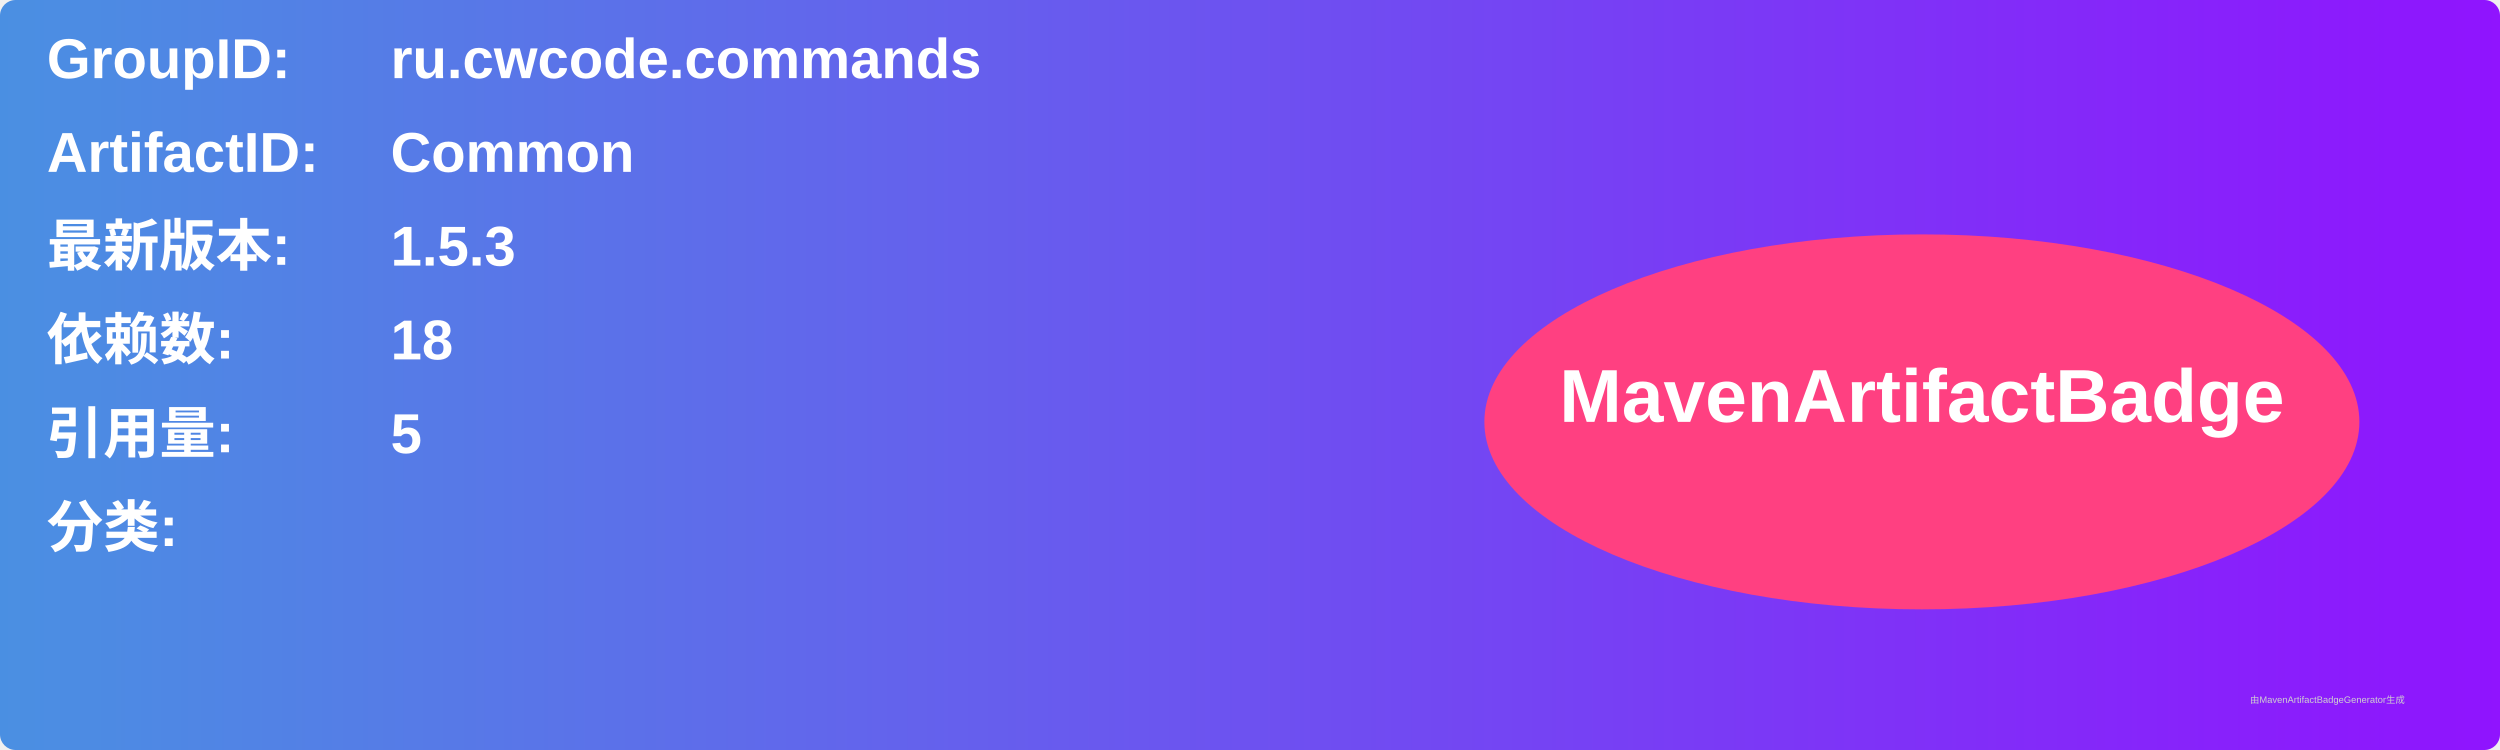
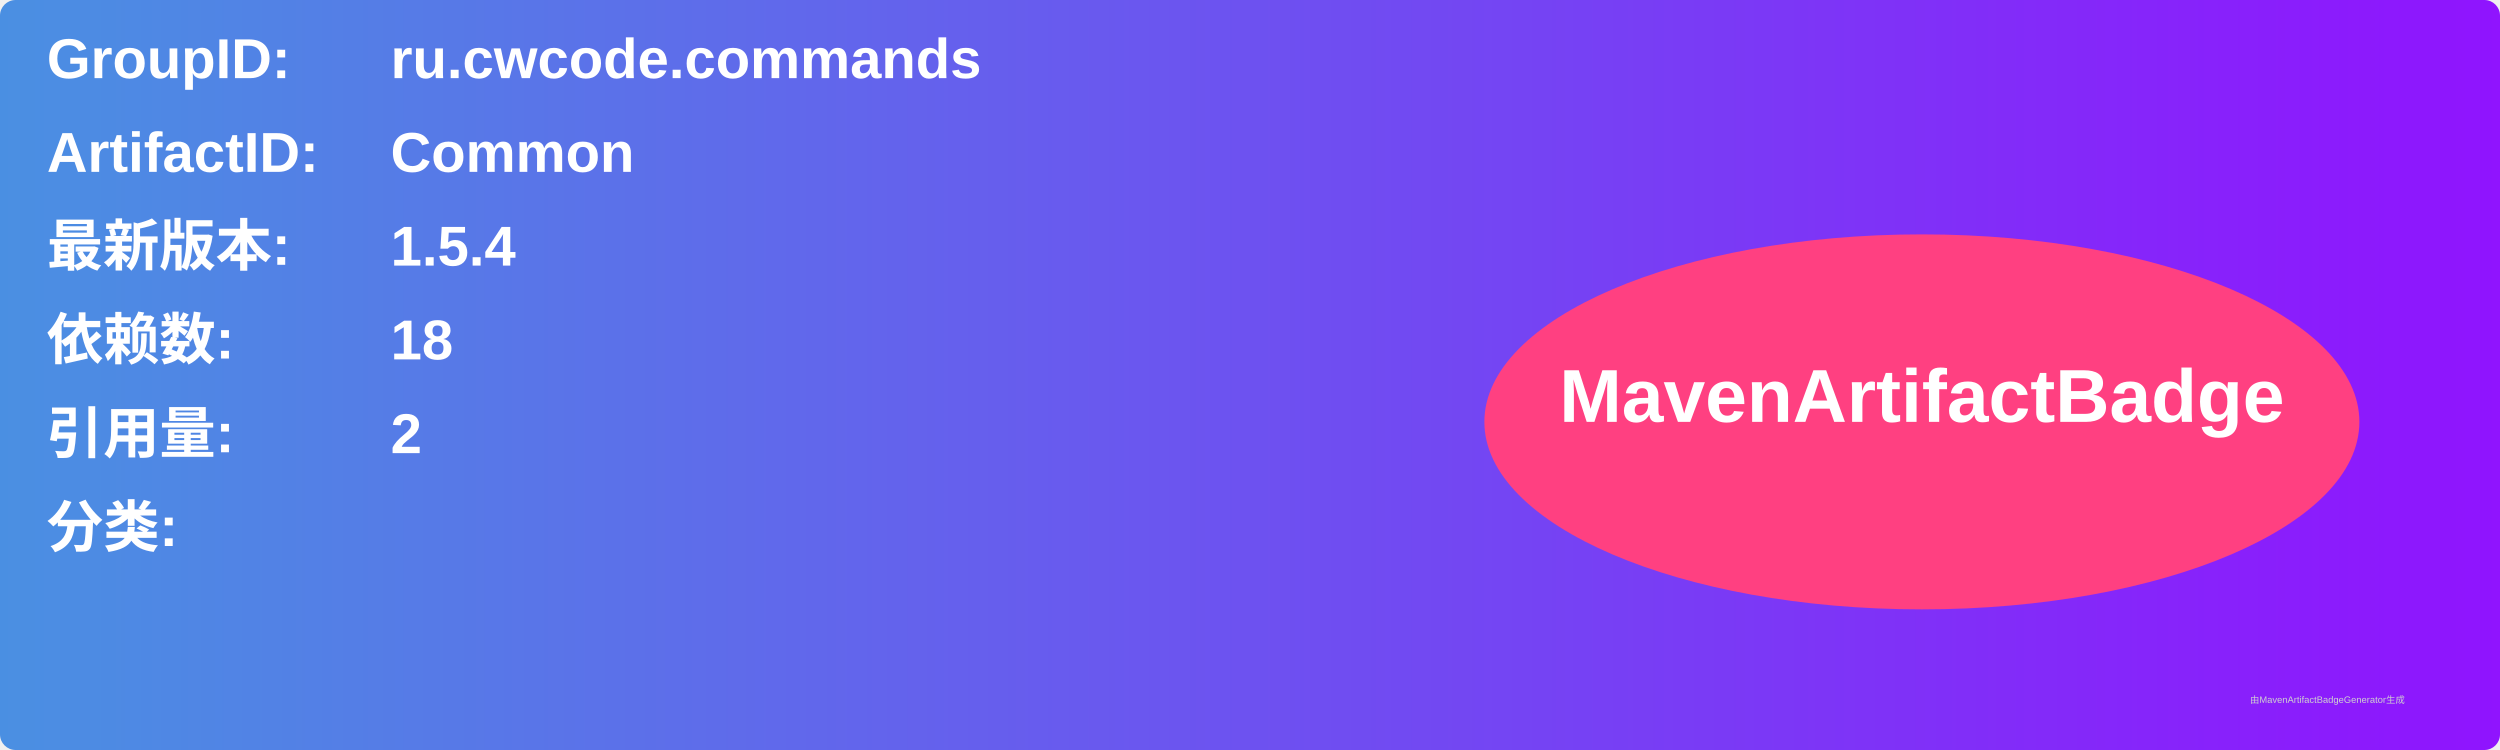
<svg xmlns="http://www.w3.org/2000/svg" width="800" height="240" viewBox="0 0 800 240">
  <linearGradient id="grad" x1="0%" y1="0%" x2="100%" y2="0%">
    <stop offset="0%" stop-color="#4a90e2" />
    <stop offset="100%" stop-color="#9013fe" />
  </linearGradient>
  <rect width="100%" height="100%" rx="5" ry="5" fill="url(#grad)" />
  <g transform="translate(15, 15)">
    <text x="0" y="10" font-family="Arial" font-size="18" fill="white" font-weight="bold" width="260">GroupID:</text>
    <text x="110" y="10" font-family="Arial" font-size="18" fill="white" font-weight="bold" width="460">ru.cwcode.commands</text>
    <text x="0" y="40" font-family="Arial" font-size="18" fill="white" font-weight="bold" width="260">ArtifactID:</text>
    <text x="110" y="40" font-family="Arial" font-size="18" fill="white" font-weight="bold" width="460">Common</text>
    <text x="0" y="70" font-family="Arial" font-size="18" fill="white" font-weight="bold">最新版本:</text>
    <text x="110" y="70" font-family="Arial" font-size="18" fill="white" font-weight="bold">
-       <tspan font-weight="bold">1.5.3</tspan>
+       <tspan font-weight="bold">1.5.4</tspan>
    </text>
    <text x="0" y="100" font-family="Arial" font-size="18" fill="white" font-weight="bold">依赖数: </text>
    <text x="110" y="100" font-family="Arial" font-size="18" fill="white">
      <tspan font-weight="bold">18</tspan>
    </text>
    <text x="0" y="130" font-family="Arial" font-size="18" fill="white" font-weight="bold">引用量: </text>
    <text x="110" y="130" font-family="Arial" font-size="18" fill="white">
-       <tspan font-weight="bold">5</tspan>
+       <tspan font-weight="bold">2</tspan>
    </text>
    <text x="0" y="160" font-family="Arial" font-size="18" fill="white" font-weight="bold">分类:</text>
    <text x="10" y="190" font-family="Arial" font-size="10" fill="white">
      <tspan font-weight="bold" />
    </text>
    <ellipse cx="600" cy="120" rx="140" ry="60" fill="#ff4081" />
    <text x="600" y="120" text-anchor="middle" font-family="Arial" font-size="24" fill="white" font-weight="bold">MavenArtifactBadge</text>
  </g>
  <text x="720" y="225" font-family="Arial" font-size="3" fill="#d0d0d0">由MavenArtifactBadgeGenerator生成</text>
</svg>
